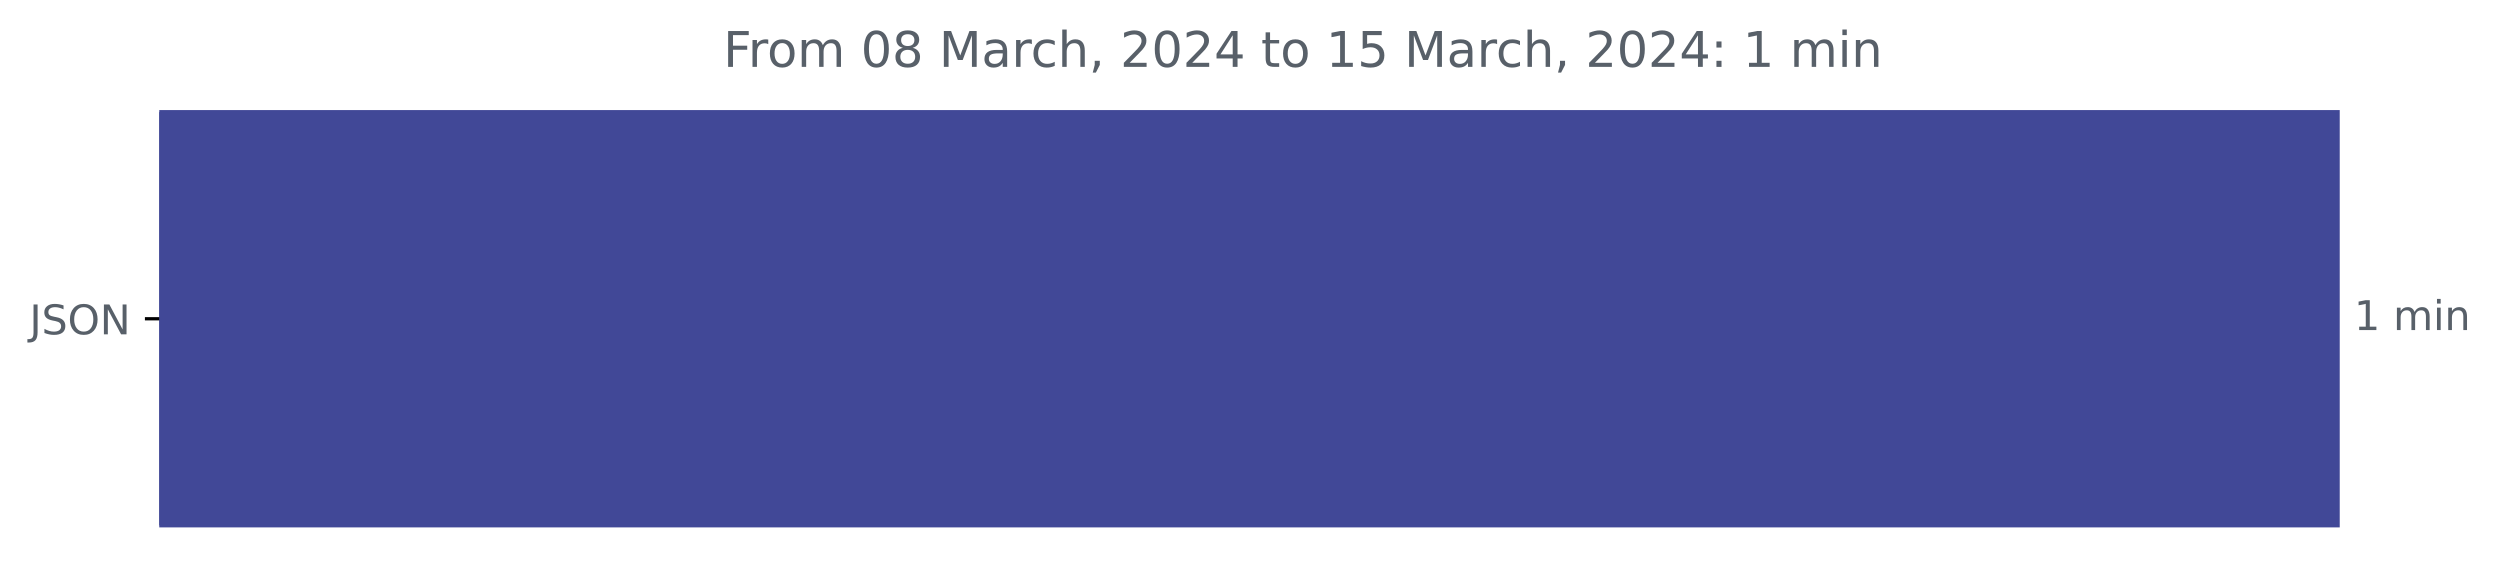
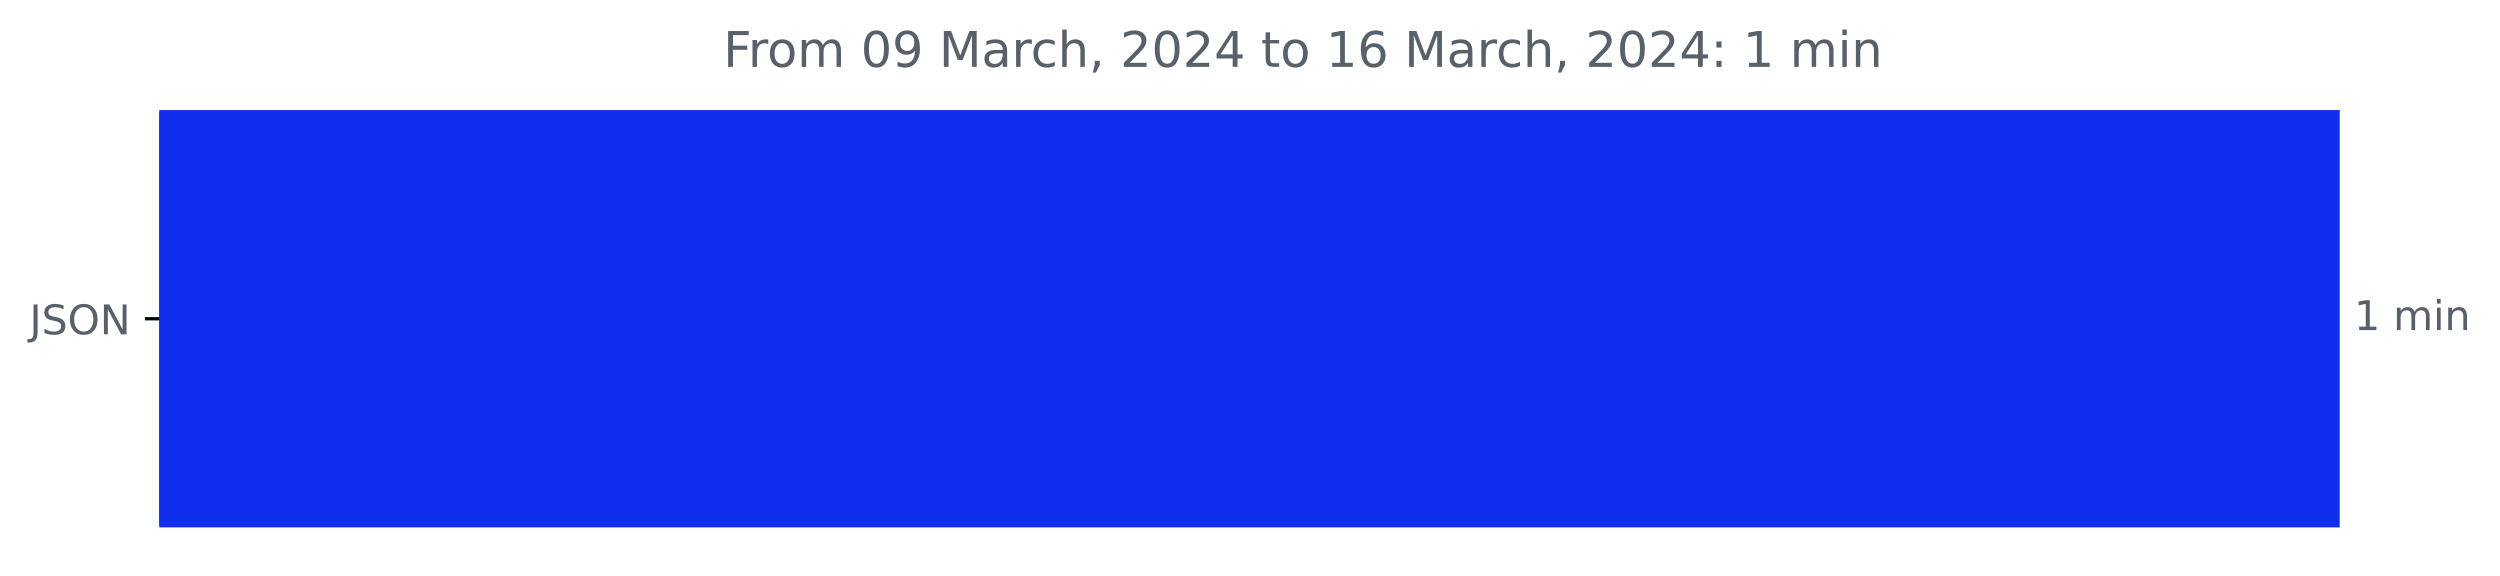
<svg xmlns="http://www.w3.org/2000/svg" xmlns:xlink="http://www.w3.org/1999/xlink" width="609.877pt" height="140.398pt" viewBox="0 0 609.877 140.398" version="1.1">
  <defs>
    <style type="text/css">*{stroke-linejoin: round; stroke-linecap: butt}</style>
  </defs>
  <g id="figure_1">
    <g id="patch_1">
      <path d="M 0 140.398  L 609.877 140.398  L 609.877 0  L 0 0  L 0 140.398  z " style="fill: none" />
    </g>
    <g id="axes_1">
      <g id="patch_2">
-         <path d="M 38.852 27.358  L 570.28 27.358  L 570.28 128.158  L 38.852 128.158  z " clip-path="url(#p25b18947ef)" style="fill: #414897; stroke: #414897; stroke-linejoin: miter" />
+         <path d="M 38.852 27.358  L 570.28 27.358  L 570.28 128.158  L 38.852 128.158  z " clip-path="url(#p7af75ebbe4)" style="fill: #112eef; stroke: #112eef; stroke-linejoin: miter" />
      </g>
      <g id="matplotlib.axis_1" />
      <g id="matplotlib.axis_2">
        <g id="ytick_1">
          <g id="line2d_1">
            <defs>
-               <path id="m9aec7121e2" d="M 0 0  L -3.5 0  " style="stroke: #000000; stroke-width: 0.8" />
+               <path id="m430243b0c1" d="M 0 0  L -3.5 0  " style="stroke: #000000; stroke-width: 0.8" />
            </defs>
            <g>
-               <use xlink:href="#m9aec7121e2" x="38.852" y="77.758" style="stroke: #000000; stroke-width: 0.8" />
+               <use xlink:href="#m430243b0c1" x="38.852" y="77.758" style="stroke: #000000; stroke-width: 0.8" />
            </g>
          </g>
          <g id="text_1">
            <g style="fill: #586069" transform="translate(7.2 81.55734)scale(0.1 -0.1)">
              <defs>
                <path id="DejaVuSans-4a" d="M 628 4666  L 1259 4666  L 1259 325  Q 1259 -519 939 -900  Q 619 -1281 -91 -1281  L -331 -1281  L -331 -750  L -134 -750  Q 284 -750 456 -515  Q 628 -281 628 325  L 628 4666  z " transform="scale(0.015625)" />
                <path id="DejaVuSans-53" d="M 3425 4513  L 3425 3897  Q 3066 4069 2747 4153  Q 2428 4238 2131 4238  Q 1616 4238 1336 4038  Q 1056 3838 1056 3469  Q 1056 3159 1242 3001  Q 1428 2844 1947 2747  L 2328 2669  Q 3034 2534 3370 2195  Q 3706 1856 3706 1288  Q 3706 609 3251 259  Q 2797 -91 1919 -91  Q 1588 -91 1214 -16  Q 841 59 441 206  L 441 856  Q 825 641 1194 531  Q 1563 422 1919 422  Q 2459 422 2753 634  Q 3047 847 3047 1241  Q 3047 1584 2836 1778  Q 2625 1972 2144 2069  L 1759 2144  Q 1053 2284 737 2584  Q 422 2884 422 3419  Q 422 4038 858 4394  Q 1294 4750 2059 4750  Q 2388 4750 2728 4690  Q 3069 4631 3425 4513  z " transform="scale(0.015625)" />
                <path id="DejaVuSans-4f" d="M 2522 4238  Q 1834 4238 1429 3725  Q 1025 3213 1025 2328  Q 1025 1447 1429 934  Q 1834 422 2522 422  Q 3209 422 3611 934  Q 4013 1447 4013 2328  Q 4013 3213 3611 3725  Q 3209 4238 2522 4238  z M 2522 4750  Q 3503 4750 4090 4092  Q 4678 3434 4678 2328  Q 4678 1225 4090 567  Q 3503 -91 2522 -91  Q 1538 -91 948 565  Q 359 1222 359 2328  Q 359 3434 948 4092  Q 1538 4750 2522 4750  z " transform="scale(0.015625)" />
                <path id="DejaVuSans-4e" d="M 628 4666  L 1478 4666  L 3547 763  L 3547 4666  L 4159 4666  L 4159 0  L 3309 0  L 1241 3903  L 1241 0  L 628 0  L 628 4666  z " transform="scale(0.015625)" />
              </defs>
              <use xlink:href="#DejaVuSans-4a" />
              <use xlink:href="#DejaVuSans-53" x="29.492" />
              <use xlink:href="#DejaVuSans-4f" x="92.969" />
              <use xlink:href="#DejaVuSans-4e" x="171.68" />
            </g>
          </g>
        </g>
      </g>
      <g id="text_2">
        <g style="fill: #586069" transform="translate(574.2801 80.5175)scale(0.1 -0.1)">
          <defs>
            <path id="DejaVuSans-31" d="M 794 531  L 1825 531  L 1825 4091  L 703 3866  L 703 4441  L 1819 4666  L 2450 4666  L 2450 531  L 3481 531  L 3481 0  L 794 0  L 794 531  z " transform="scale(0.015625)" />
            <path id="DejaVuSans-20" transform="scale(0.015625)" />
            <path id="DejaVuSans-6d" d="M 3328 2828  Q 3544 3216 3844 3400  Q 4144 3584 4550 3584  Q 5097 3584 5394 3201  Q 5691 2819 5691 2113  L 5691 0  L 5113 0  L 5113 2094  Q 5113 2597 4934 2840  Q 4756 3084 4391 3084  Q 3944 3084 3684 2787  Q 3425 2491 3425 1978  L 3425 0  L 2847 0  L 2847 2094  Q 2847 2600 2669 2842  Q 2491 3084 2119 3084  Q 1678 3084 1418 2786  Q 1159 2488 1159 1978  L 1159 0  L 581 0  L 581 3500  L 1159 3500  L 1159 2956  Q 1356 3278 1631 3431  Q 1906 3584 2284 3584  Q 2666 3584 2933 3390  Q 3200 3197 3328 2828  z " transform="scale(0.015625)" />
            <path id="DejaVuSans-69" d="M 603 3500  L 1178 3500  L 1178 0  L 603 0  L 603 3500  z M 603 4863  L 1178 4863  L 1178 4134  L 603 4134  L 603 4863  z " transform="scale(0.015625)" />
            <path id="DejaVuSans-6e" d="M 3513 2113  L 3513 0  L 2938 0  L 2938 2094  Q 2938 2591 2744 2837  Q 2550 3084 2163 3084  Q 1697 3084 1428 2787  Q 1159 2491 1159 1978  L 1159 0  L 581 0  L 581 3500  L 1159 3500  L 1159 2956  Q 1366 3272 1645 3428  Q 1925 3584 2291 3584  Q 2894 3584 3203 3211  Q 3513 2838 3513 2113  z " transform="scale(0.015625)" />
          </defs>
          <use xlink:href="#DejaVuSans-31" />
          <use xlink:href="#DejaVuSans-20" x="63.623" />
          <use xlink:href="#DejaVuSans-6d" x="95.41" />
          <use xlink:href="#DejaVuSans-69" x="192.822" />
          <use xlink:href="#DejaVuSans-6e" x="220.605" />
        </g>
      </g>
      <g id="text_3">
        <g style="fill: #586069" transform="translate(176.4531 16.31812)scale(0.12 -0.12)">
          <defs>
            <path id="DejaVuSans-46" d="M 628 4666  L 3309 4666  L 3309 4134  L 1259 4134  L 1259 2759  L 3109 2759  L 3109 2228  L 1259 2228  L 1259 0  L 628 0  L 628 4666  z " transform="scale(0.015625)" />
            <path id="DejaVuSans-72" d="M 2631 2963  Q 2534 3019 2420 3045  Q 2306 3072 2169 3072  Q 1681 3072 1420 2755  Q 1159 2438 1159 1844  L 1159 0  L 581 0  L 581 3500  L 1159 3500  L 1159 2956  Q 1341 3275 1631 3429  Q 1922 3584 2338 3584  Q 2397 3584 2469 3576  Q 2541 3569 2628 3553  L 2631 2963  z " transform="scale(0.015625)" />
            <path id="DejaVuSans-6f" d="M 1959 3097  Q 1497 3097 1228 2736  Q 959 2375 959 1747  Q 959 1119 1226 758  Q 1494 397 1959 397  Q 2419 397 2687 759  Q 2956 1122 2956 1747  Q 2956 2369 2687 2733  Q 2419 3097 1959 3097  z M 1959 3584  Q 2709 3584 3137 3096  Q 3566 2609 3566 1747  Q 3566 888 3137 398  Q 2709 -91 1959 -91  Q 1206 -91 779 398  Q 353 888 353 1747  Q 353 2609 779 3096  Q 1206 3584 1959 3584  z " transform="scale(0.015625)" />
            <path id="DejaVuSans-30" d="M 2034 4250  Q 1547 4250 1301 3770  Q 1056 3291 1056 2328  Q 1056 1369 1301 889  Q 1547 409 2034 409  Q 2525 409 2770 889  Q 3016 1369 3016 2328  Q 3016 3291 2770 3770  Q 2525 4250 2034 4250  z M 2034 4750  Q 2819 4750 3233 4129  Q 3647 3509 3647 2328  Q 3647 1150 3233 529  Q 2819 -91 2034 -91  Q 1250 -91 836 529  Q 422 1150 422 2328  Q 422 3509 836 4129  Q 1250 4750 2034 4750  z " transform="scale(0.015625)" />
-             <path id="DejaVuSans-38" d="M 2034 2216  Q 1584 2216 1326 1975  Q 1069 1734 1069 1313  Q 1069 891 1326 650  Q 1584 409 2034 409  Q 2484 409 2743 651  Q 3003 894 3003 1313  Q 3003 1734 2745 1975  Q 2488 2216 2034 2216  z M 1403 2484  Q 997 2584 770 2862  Q 544 3141 544 3541  Q 544 4100 942 4425  Q 1341 4750 2034 4750  Q 2731 4750 3128 4425  Q 3525 4100 3525 3541  Q 3525 3141 3298 2862  Q 3072 2584 2669 2484  Q 3125 2378 3379 2068  Q 3634 1759 3634 1313  Q 3634 634 3220 271  Q 2806 -91 2034 -91  Q 1263 -91 848 271  Q 434 634 434 1313  Q 434 1759 690 2068  Q 947 2378 1403 2484  z M 1172 3481  Q 1172 3119 1398 2916  Q 1625 2713 2034 2713  Q 2441 2713 2670 2916  Q 2900 3119 2900 3481  Q 2900 3844 2670 4047  Q 2441 4250 2034 4250  Q 1625 4250 1398 4047  Q 1172 3844 1172 3481  z " transform="scale(0.015625)" />
+             <path id="DejaVuSans-39" d="M 703 97  L 703 672  Q 941 559 1184 500  Q 1428 441 1663 441  Q 2288 441 2617 861  Q 2947 1281 2994 2138  Q 2813 1869 2534 1725  Q 2256 1581 1919 1581  Q 1219 1581 811 2004  Q 403 2428 403 3163  Q 403 3881 828 4315  Q 1253 4750 1959 4750  Q 2769 4750 3195 4129  Q 3622 3509 3622 2328  Q 3622 1225 3098 567  Q 2575 -91 1691 -91  Q 1453 -91 1209 -44  Q 966 3 703 97  z M 1959 2075  Q 2384 2075 2632 2365  Q 2881 2656 2881 3163  Q 2881 3666 2632 3958  Q 2384 4250 1959 4250  Q 1534 4250 1286 3958  Q 1038 3666 1038 3163  Q 1038 2656 1286 2365  Q 1534 2075 1959 2075  z " transform="scale(0.015625)" />
            <path id="DejaVuSans-4d" d="M 628 4666  L 1569 4666  L 2759 1491  L 3956 4666  L 4897 4666  L 4897 0  L 4281 0  L 4281 4097  L 3078 897  L 2444 897  L 1241 4097  L 1241 0  L 628 0  L 628 4666  z " transform="scale(0.015625)" />
            <path id="DejaVuSans-61" d="M 2194 1759  Q 1497 1759 1228 1600  Q 959 1441 959 1056  Q 959 750 1161 570  Q 1363 391 1709 391  Q 2188 391 2477 730  Q 2766 1069 2766 1631  L 2766 1759  L 2194 1759  z M 3341 1997  L 3341 0  L 2766 0  L 2766 531  Q 2569 213 2275 61  Q 1981 -91 1556 -91  Q 1019 -91 701 211  Q 384 513 384 1019  Q 384 1609 779 1909  Q 1175 2209 1959 2209  L 2766 2209  L 2766 2266  Q 2766 2663 2505 2880  Q 2244 3097 1772 3097  Q 1472 3097 1187 3025  Q 903 2953 641 2809  L 641 3341  Q 956 3463 1253 3523  Q 1550 3584 1831 3584  Q 2591 3584 2966 3190  Q 3341 2797 3341 1997  z " transform="scale(0.015625)" />
            <path id="DejaVuSans-63" d="M 3122 3366  L 3122 2828  Q 2878 2963 2633 3030  Q 2388 3097 2138 3097  Q 1578 3097 1268 2742  Q 959 2388 959 1747  Q 959 1106 1268 751  Q 1578 397 2138 397  Q 2388 397 2633 464  Q 2878 531 3122 666  L 3122 134  Q 2881 22 2623 -34  Q 2366 -91 2075 -91  Q 1284 -91 818 406  Q 353 903 353 1747  Q 353 2603 823 3093  Q 1294 3584 2113 3584  Q 2378 3584 2631 3529  Q 2884 3475 3122 3366  z " transform="scale(0.015625)" />
            <path id="DejaVuSans-68" d="M 3513 2113  L 3513 0  L 2938 0  L 2938 2094  Q 2938 2591 2744 2837  Q 2550 3084 2163 3084  Q 1697 3084 1428 2787  Q 1159 2491 1159 1978  L 1159 0  L 581 0  L 581 4863  L 1159 4863  L 1159 2956  Q 1366 3272 1645 3428  Q 1925 3584 2291 3584  Q 2894 3584 3203 3211  Q 3513 2838 3513 2113  z " transform="scale(0.015625)" />
            <path id="DejaVuSans-2c" d="M 750 794  L 1409 794  L 1409 256  L 897 -744  L 494 -744  L 750 256  L 750 794  z " transform="scale(0.015625)" />
            <path id="DejaVuSans-32" d="M 1228 531  L 3431 531  L 3431 0  L 469 0  L 469 531  Q 828 903 1448 1529  Q 2069 2156 2228 2338  Q 2531 2678 2651 2914  Q 2772 3150 2772 3378  Q 2772 3750 2511 3984  Q 2250 4219 1831 4219  Q 1534 4219 1204 4116  Q 875 4013 500 3803  L 500 4441  Q 881 4594 1212 4672  Q 1544 4750 1819 4750  Q 2544 4750 2975 4387  Q 3406 4025 3406 3419  Q 3406 3131 3298 2873  Q 3191 2616 2906 2266  Q 2828 2175 2409 1742  Q 1991 1309 1228 531  z " transform="scale(0.015625)" />
            <path id="DejaVuSans-34" d="M 2419 4116  L 825 1625  L 2419 1625  L 2419 4116  z M 2253 4666  L 3047 4666  L 3047 1625  L 3713 1625  L 3713 1100  L 3047 1100  L 3047 0  L 2419 0  L 2419 1100  L 313 1100  L 313 1709  L 2253 4666  z " transform="scale(0.015625)" />
            <path id="DejaVuSans-74" d="M 1172 4494  L 1172 3500  L 2356 3500  L 2356 3053  L 1172 3053  L 1172 1153  Q 1172 725 1289 603  Q 1406 481 1766 481  L 2356 481  L 2356 0  L 1766 0  Q 1100 0 847 248  Q 594 497 594 1153  L 594 3053  L 172 3053  L 172 3500  L 594 3500  L 594 4494  L 1172 4494  z " transform="scale(0.015625)" />
-             <path id="DejaVuSans-35" d="M 691 4666  L 3169 4666  L 3169 4134  L 1269 4134  L 1269 2991  Q 1406 3038 1543 3061  Q 1681 3084 1819 3084  Q 2600 3084 3056 2656  Q 3513 2228 3513 1497  Q 3513 744 3044 326  Q 2575 -91 1722 -91  Q 1428 -91 1123 -41  Q 819 9 494 109  L 494 744  Q 775 591 1075 516  Q 1375 441 1709 441  Q 2250 441 2565 725  Q 2881 1009 2881 1497  Q 2881 1984 2565 2268  Q 2250 2553 1709 2553  Q 1456 2553 1204 2497  Q 953 2441 691 2322  L 691 4666  z " transform="scale(0.015625)" />
+             <path id="DejaVuSans-36" d="M 2113 2584  Q 1688 2584 1439 2293  Q 1191 2003 1191 1497  Q 1191 994 1439 701  Q 1688 409 2113 409  Q 2538 409 2786 701  Q 3034 994 3034 1497  Q 3034 2003 2786 2293  Q 2538 2584 2113 2584  z M 3366 4563  L 3366 3988  Q 3128 4100 2886 4159  Q 2644 4219 2406 4219  Q 1781 4219 1451 3797  Q 1122 3375 1075 2522  Q 1259 2794 1537 2939  Q 1816 3084 2150 3084  Q 2853 3084 3261 2657  Q 3669 2231 3669 1497  Q 3669 778 3244 343  Q 2819 -91 2113 -91  Q 1303 -91 875 529  Q 447 1150 447 2328  Q 447 3434 972 4092  Q 1497 4750 2381 4750  Q 2619 4750 2861 4703  Q 3103 4656 3366 4563  z " transform="scale(0.015625)" />
            <path id="DejaVuSans-3a" d="M 750 794  L 1409 794  L 1409 0  L 750 0  L 750 794  z M 750 3309  L 1409 3309  L 1409 2516  L 750 2516  L 750 3309  z " transform="scale(0.015625)" />
          </defs>
          <use xlink:href="#DejaVuSans-46" />
          <use xlink:href="#DejaVuSans-72" x="50.27" />
          <use xlink:href="#DejaVuSans-6f" x="89.133" />
          <use xlink:href="#DejaVuSans-6d" x="150.314" />
          <use xlink:href="#DejaVuSans-20" x="247.727" />
          <use xlink:href="#DejaVuSans-30" x="279.514" />
-           <use xlink:href="#DejaVuSans-38" x="343.137" />
+           <use xlink:href="#DejaVuSans-39" x="343.137" />
          <use xlink:href="#DejaVuSans-20" x="406.76" />
          <use xlink:href="#DejaVuSans-4d" x="438.547" />
          <use xlink:href="#DejaVuSans-61" x="524.826" />
          <use xlink:href="#DejaVuSans-72" x="586.105" />
          <use xlink:href="#DejaVuSans-63" x="624.969" />
          <use xlink:href="#DejaVuSans-68" x="679.949" />
          <use xlink:href="#DejaVuSans-2c" x="743.328" />
          <use xlink:href="#DejaVuSans-20" x="775.115" />
          <use xlink:href="#DejaVuSans-32" x="806.902" />
          <use xlink:href="#DejaVuSans-30" x="870.525" />
          <use xlink:href="#DejaVuSans-32" x="934.148" />
          <use xlink:href="#DejaVuSans-34" x="997.771" />
          <use xlink:href="#DejaVuSans-20" x="1061.395" />
          <use xlink:href="#DejaVuSans-74" x="1093.182" />
          <use xlink:href="#DejaVuSans-6f" x="1132.391" />
          <use xlink:href="#DejaVuSans-20" x="1193.572" />
          <use xlink:href="#DejaVuSans-31" x="1225.359" />
-           <use xlink:href="#DejaVuSans-35" x="1288.982" />
+           <use xlink:href="#DejaVuSans-36" x="1288.982" />
          <use xlink:href="#DejaVuSans-20" x="1352.605" />
          <use xlink:href="#DejaVuSans-4d" x="1384.393" />
          <use xlink:href="#DejaVuSans-61" x="1470.672" />
          <use xlink:href="#DejaVuSans-72" x="1531.951" />
          <use xlink:href="#DejaVuSans-63" x="1570.814" />
          <use xlink:href="#DejaVuSans-68" x="1625.795" />
          <use xlink:href="#DejaVuSans-2c" x="1689.174" />
          <use xlink:href="#DejaVuSans-20" x="1720.961" />
          <use xlink:href="#DejaVuSans-32" x="1752.748" />
          <use xlink:href="#DejaVuSans-30" x="1816.371" />
          <use xlink:href="#DejaVuSans-32" x="1879.994" />
          <use xlink:href="#DejaVuSans-34" x="1943.617" />
          <use xlink:href="#DejaVuSans-3a" x="2007.24" />
          <use xlink:href="#DejaVuSans-20" x="2040.932" />
          <use xlink:href="#DejaVuSans-31" x="2072.719" />
          <use xlink:href="#DejaVuSans-20" x="2136.342" />
          <use xlink:href="#DejaVuSans-6d" x="2168.129" />
          <use xlink:href="#DejaVuSans-69" x="2265.541" />
          <use xlink:href="#DejaVuSans-6e" x="2293.324" />
        </g>
      </g>
    </g>
  </g>
  <defs>
-     <clipPath id="p25b18947ef">
+     <clipPath id="p7af75ebbe4">
      <rect x="38.852" y="22.318" width="558" height="110.88" />
    </clipPath>
  </defs>
</svg>
